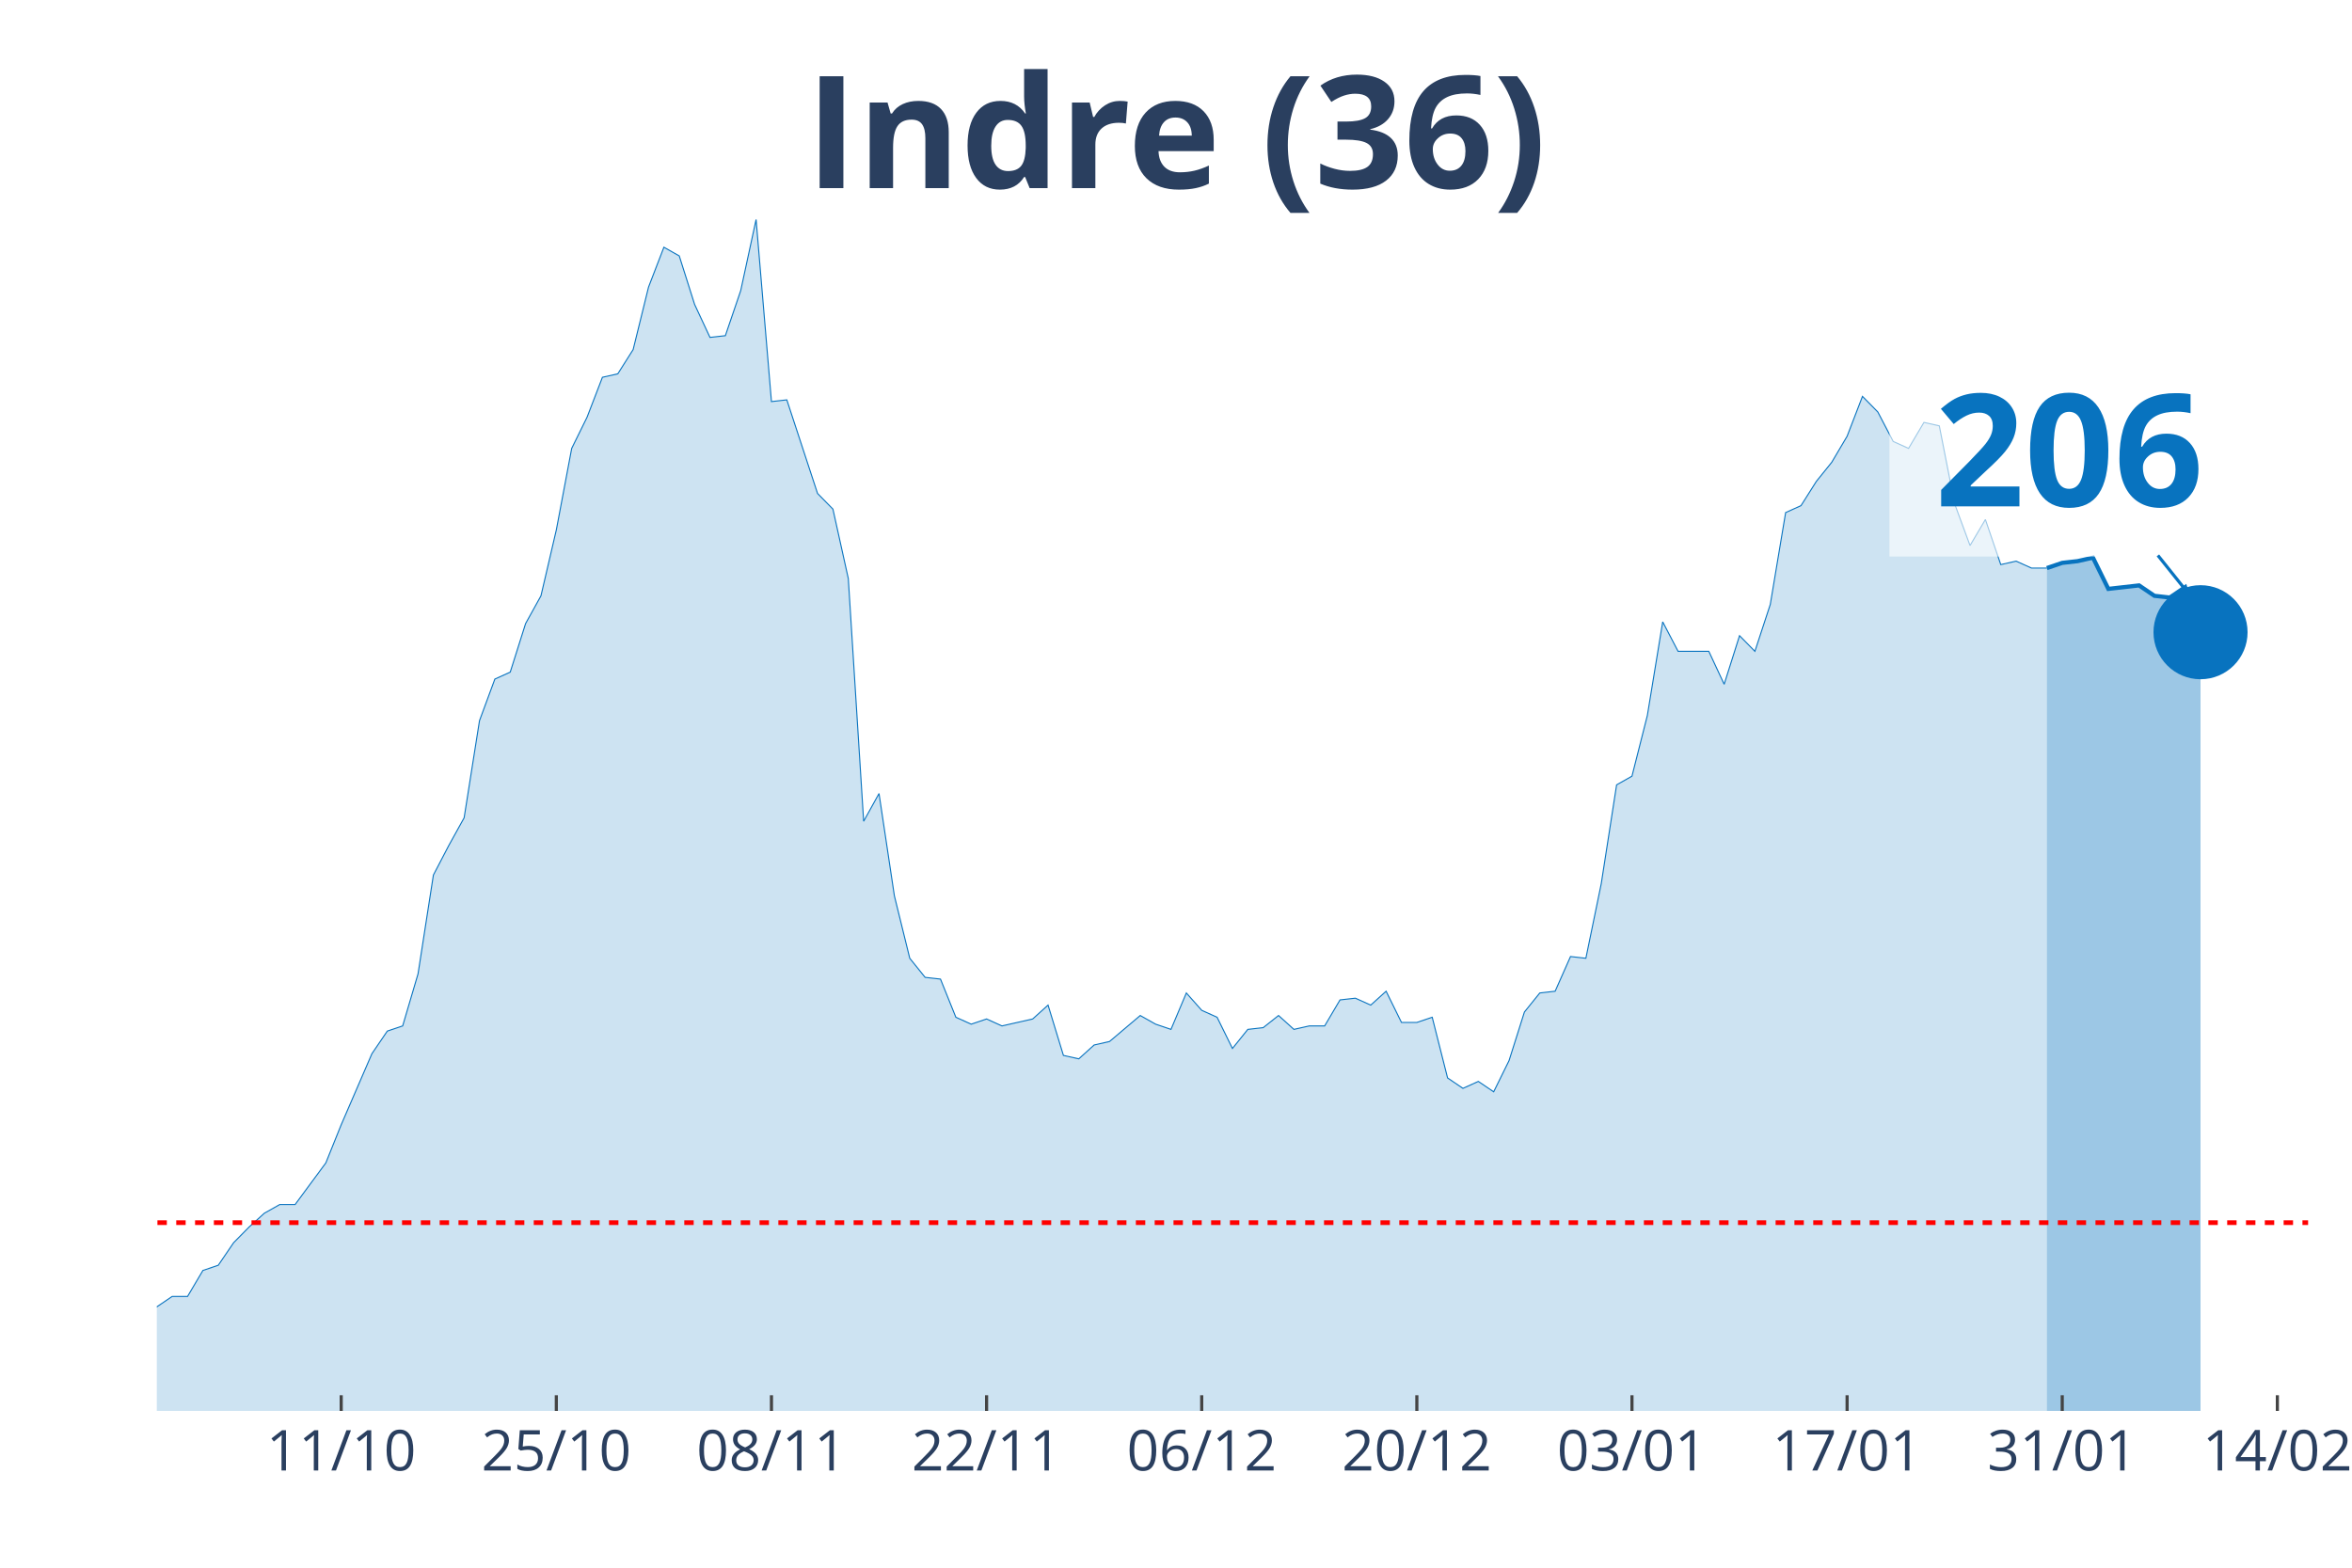
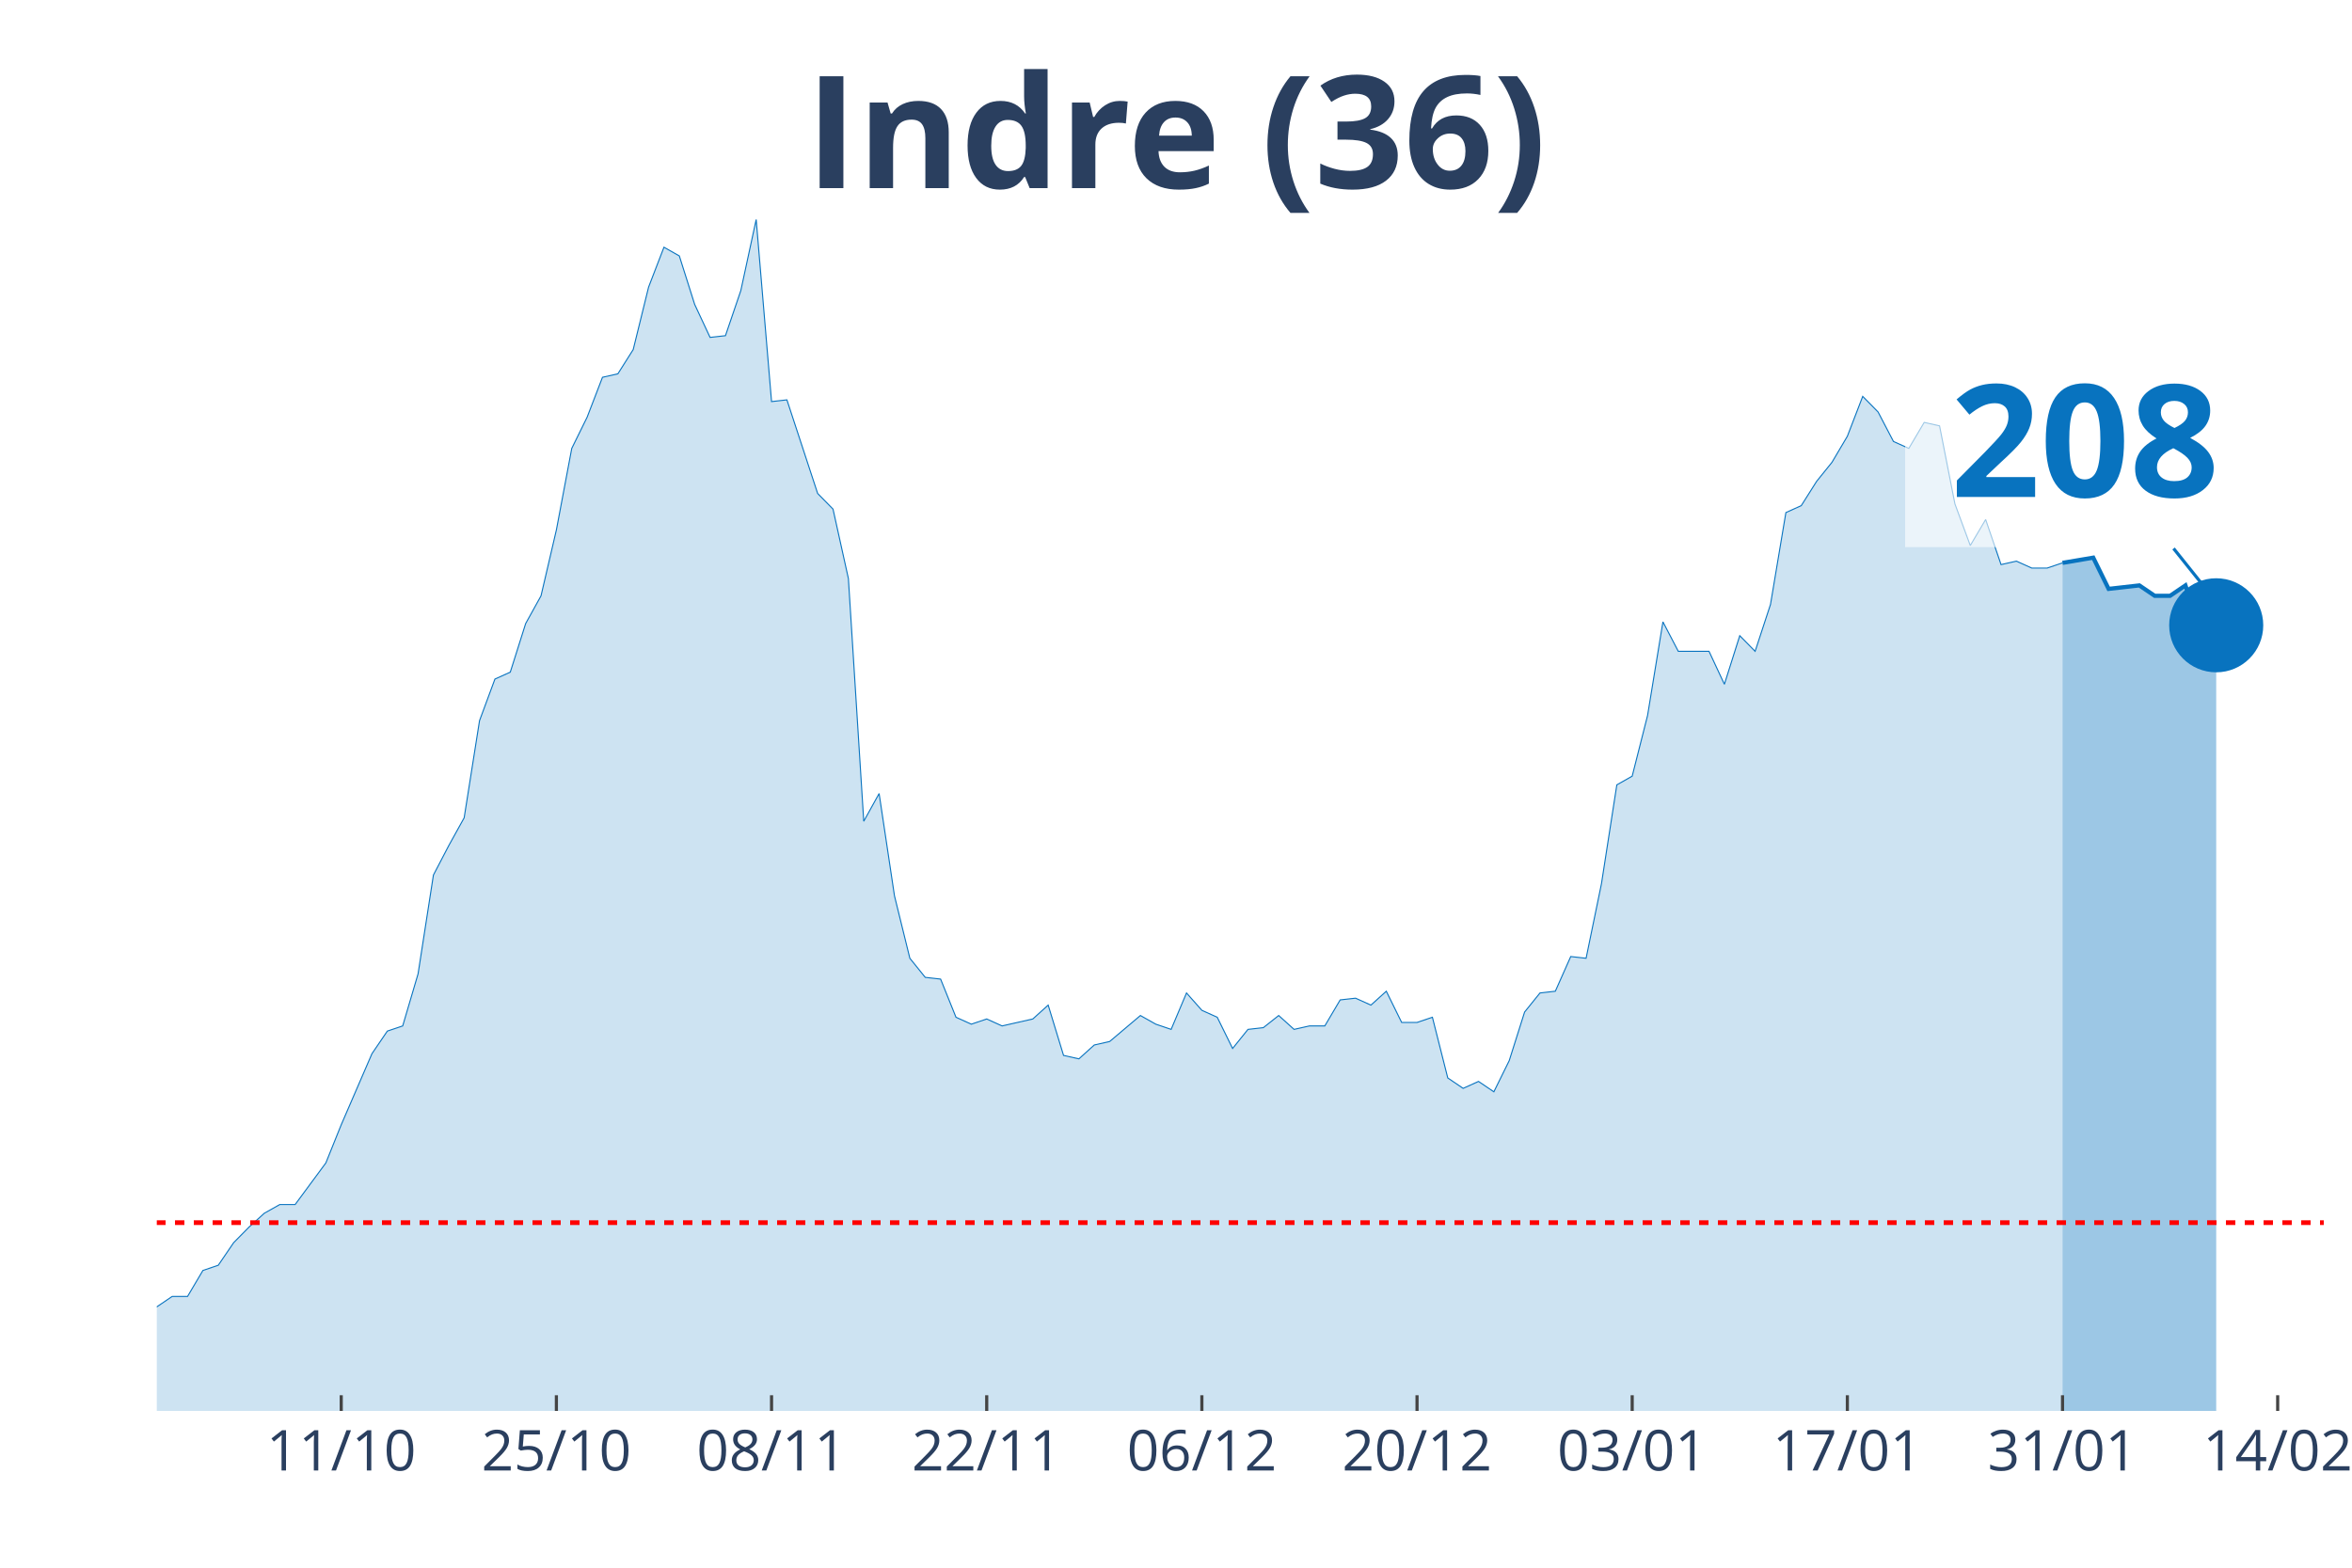
<svg xmlns="http://www.w3.org/2000/svg" class="main-svg" width="1125" height="750" style="" viewBox="0 0 750 500">
  <rect x="0" y="0" width="750" height="500" style="fill: rgb(0, 0, 0); fill-opacity: 0;" />
-   <defs id="defs-c87c7f">
+   <defs id="defs-e3c484">
    <g class="clips">
-       <clipPath id="clipc87c7fxyplot" class="plotclip">
-         <rect width="686" height="380" />
+       <clipPath id="clipe3c484xyplot" class="plotclip">
+         <rect width="691" height="380" />
      </clipPath>
-       <clipPath class="axesclip" id="clipc87c7fx">
-         <rect x="50" y="0" width="686" height="500" />
+       <clipPath class="axesclip" id="clipe3c484x">
+         <rect x="50" y="0" width="691" height="500" />
      </clipPath>
-       <clipPath class="axesclip" id="clipc87c7fy">
+       <clipPath class="axesclip" id="clipe3c484y">
        <rect x="0" y="70" width="750" height="380" />
      </clipPath>
-       <clipPath class="axesclip" id="clipc87c7fxy">
-         <rect x="50" y="70" width="686" height="380" />
+       <clipPath class="axesclip" id="clipe3c484xy">
+         <rect x="50" y="70" width="691" height="380" />
      </clipPath>
    </g>
    <g class="gradients" />
  </defs>
  <g class="bglayer">
-     <rect class="bg" x="50" y="70" width="686" height="380" style="fill: rgb(0, 0, 0); fill-opacity: 0; stroke-width: 0;" />
+     <rect class="bg" x="50" y="70" width="691" height="380" style="fill: rgb(0, 0, 0); fill-opacity: 0; stroke-width: 0;" />
  </g>
  <g class="layer-below">
    <g class="imagelayer" />
    <g class="shapelayer" />
  </g>
  <g class="cartesianlayer">
    <g class="subplot xy">
      <g class="layer-subplot">
        <g class="shapelayer" />
        <g class="imagelayer" />
      </g>
      <g class="gridlayer">
        <g class="x">
-           <path class="xgrid crisp" transform="translate(108.8,0)" d="M0,70v380" style="stroke: rgb(255, 255, 255); stroke-opacity: 1; stroke-width: 1px;" />
-           <path class="xgrid crisp" transform="translate(177.4,0)" d="M0,70v380" style="stroke: rgb(255, 255, 255); stroke-opacity: 1; stroke-width: 1px;" />
-           <path class="xgrid crisp" transform="translate(246,0)" d="M0,70v380" style="stroke: rgb(255, 255, 255); stroke-opacity: 1; stroke-width: 1px;" />
-           <path class="xgrid crisp" transform="translate(314.6,0)" d="M0,70v380" style="stroke: rgb(255, 255, 255); stroke-opacity: 1; stroke-width: 1px;" />
-           <path class="xgrid crisp" transform="translate(383.2,0)" d="M0,70v380" style="stroke: rgb(255, 255, 255); stroke-opacity: 1; stroke-width: 1px;" />
-           <path class="xgrid crisp" transform="translate(451.8,0)" d="M0,70v380" style="stroke: rgb(255, 255, 255); stroke-opacity: 1; stroke-width: 1px;" />
-           <path class="xgrid crisp" transform="translate(520.4,0)" d="M0,70v380" style="stroke: rgb(255, 255, 255); stroke-opacity: 1; stroke-width: 1px;" />
-           <path class="xgrid crisp" transform="translate(589,0)" d="M0,70v380" style="stroke: rgb(255, 255, 255); stroke-opacity: 1; stroke-width: 1px;" />
-           <path class="xgrid crisp" transform="translate(657.6,0)" d="M0,70v380" style="stroke: rgb(255, 255, 255); stroke-opacity: 1; stroke-width: 1px;" />
-           <path class="xgrid crisp" transform="translate(726.2,0)" d="M0,70v380" style="stroke: rgb(255, 255, 255); stroke-opacity: 1; stroke-width: 1px;" />
+           <path class="xgrid crisp" transform="translate(108.81,0)" d="M0,70v380" style="stroke: rgb(255, 255, 255); stroke-opacity: 1; stroke-width: 1px;" />
+           <path class="xgrid crisp" transform="translate(177.42,0)" d="M0,70v380" style="stroke: rgb(255, 255, 255); stroke-opacity: 1; stroke-width: 1px;" />
+           <path class="xgrid crisp" transform="translate(246.03,0)" d="M0,70v380" style="stroke: rgb(255, 255, 255); stroke-opacity: 1; stroke-width: 1px;" />
+           <path class="xgrid crisp" transform="translate(314.64,0)" d="M0,70v380" style="stroke: rgb(255, 255, 255); stroke-opacity: 1; stroke-width: 1px;" />
+           <path class="xgrid crisp" transform="translate(383.25,0)" d="M0,70v380" style="stroke: rgb(255, 255, 255); stroke-opacity: 1; stroke-width: 1px;" />
+           <path class="xgrid crisp" transform="translate(451.86,0)" d="M0,70v380" style="stroke: rgb(255, 255, 255); stroke-opacity: 1; stroke-width: 1px;" />
+           <path class="xgrid crisp" transform="translate(520.47,0)" d="M0,70v380" style="stroke: rgb(255, 255, 255); stroke-opacity: 1; stroke-width: 1px;" />
+           <path class="xgrid crisp" transform="translate(589.08,0)" d="M0,70v380" style="stroke: rgb(255, 255, 255); stroke-opacity: 1; stroke-width: 1px;" />
+           <path class="xgrid crisp" transform="translate(657.69,0)" d="M0,70v380" style="stroke: rgb(255, 255, 255); stroke-opacity: 1; stroke-width: 1px;" />
+           <path class="xgrid crisp" transform="translate(726.3,0)" d="M0,70v380" style="stroke: rgb(255, 255, 255); stroke-opacity: 1; stroke-width: 1px;" />
        </g>
        <g class="y" />
      </g>
      <g class="zerolinelayer" />
      <path class="xlines-below" />
      <path class="ylines-below" />
      <g class="overlines-below" />
      <g class="xaxislayer-below" />
      <g class="yaxislayer-below" />
      <g class="overaxes-below" />
-       <g class="plot" transform="translate(50, 70)" clip-path="url('#clipc87c7fxyplot')">
+       <g class="plot" transform="translate(50, 70)" clip-path="url('#clipe3c484xyplot')">
        <g class="scatterlayer mlayer">
-           <g class="trace scatter traced8b78a" style="stroke-miterlimit: 2;">
+           <g class="trace scatter traceaea26f" style="stroke-miterlimit: 2;">
            <g class="fills">
              <g>
-                 <path class="js-fill" d="M602.7,380L-666.4,380L-666.4,373.92L-592.9,377.23L-588,377.23L-318.5,377.79L-313.6,375.57L-264.6,374.47L-259.7,371.7L-249.9,370.04L-245,373.36L-235.2,370.04L-230.3,370.04L-210.7,370.6L-205.8,375.02L-196,374.47L-191.1,370.04L-181.3,358.98L-176.4,354L-166.6,348.47L-161.7,348.47L-151.9,349.58L-147,353.45L-132.3,360.09L-127.4,360.09L-122.5,361.75L-117.6,361.19L-107.8,362.85L-102.9,359.53L-88.2,354.56L-83.3,346.81L-78.4,344.6L-73.5,337.41L-68.6,332.98L-63.7,332.98L-58.8,334.09L-53.9,329.11L-49,338.52L-44.1,340.73L-34.3,344.6L-29.4,345.71L-24.5,345.71L-19.6,350.68L-14.7,347.92L-9.8,346.81L-4.9,348.47L0,346.81L4.9,343.49L9.8,343.49L14.7,335.2L19.6,333.54L24.5,326.35L29.4,321.37L34.3,316.94L39.2,314.18L44.1,314.18L49,307.54L53.9,300.9L58.8,288.73L68.6,266.06L73.5,258.86L78.4,257.21L83.3,240.61L88.2,209.08L93.1,199.68L98,190.83L102.9,159.85L107.8,146.58L112.7,144.37L117.6,128.88L122.5,120.03L127.4,99.01L132.3,73.01L137.2,63.06L142.1,50.33L147,49.23L151.9,41.48L156.8,21.57L161.7,8.85L166.6,11.62L171.5,27.1L176.4,37.61L181.3,37.06L186.2,22.68L191.1,0L196,58.08L200.9,57.53L210.7,87.39L215.6,92.37L220.5,114.5L225.4,191.94L230.3,183.09L235.2,215.72L240.1,235.63L245,241.72L249.9,242.27L254.8,254.44L259.7,256.65L264.6,254.99L269.5,257.21L274.4,256.1L279.3,254.99L284.2,250.57L289.1,266.61L294,267.71L298.9,263.29L303.8,262.18L313.6,253.89L318.5,256.65L323.4,258.31L328.3,246.7L333.2,252.23L338.1,254.44L343,264.4L347.9,258.31L352.8,257.76L357.7,253.89L362.6,258.31L367.5,257.21L372.4,257.21L377.3,248.91L382.2,248.36L387.1,250.57L392,246.14L396.9,256.1L401.8,256.1L406.7,254.44L411.6,273.8L416.5,277.12L421.4,274.91L426.3,278.22L431.2,268.27L436.1,252.78L441,246.7L445.9,246.14L450.8,235.08L455.7,235.63L460.6,211.85L465.5,180.32L470.4,177.55L475.3,158.2L480.2,128.33L485.1,137.73L494.9,137.73L499.8,148.24L504.7,132.75L509.6,137.73L514.5,122.79L519.4,93.48L524.3,91.27L529.2,83.52L534.1,77.44L539,69.14L543.9,56.42L548.8,61.4L553.7,70.8L558.6,73.01L563.5,64.72L568.4,65.82L573.3,90.71L578.2,103.99L583.1,95.69L588,110.07L592.9,108.97L597.8,111.18L602.7,111.18" style="fill: rgb(8, 115, 191); fill-opacity: 0.2; stroke-width: 0;" />
+                 <path class="js-fill" d="M607.69,380L-666.5,380L-666.5,373.92L-592.99,377.23L-588.09,377.23L-318.55,377.79L-313.65,375.57L-264.64,374.47L-259.74,371.7L-249.94,370.04L-245.04,373.36L-235.23,370.04L-230.33,370.04L-215.63,371.7L-210.73,370.6L-205.83,375.02L-200.93,374.47L-196.03,374.47L-191.13,370.04L-181.33,358.98L-176.43,354L-166.62,348.47L-161.72,348.47L-151.92,349.58L-147.02,353.45L-132.32,360.09L-127.42,360.09L-122.52,361.75L-117.62,361.19L-107.82,362.85L-102.91,359.53L-88.21,354.56L-83.31,346.81L-78.41,344.6L-73.51,337.41L-68.61,332.98L-63.71,332.98L-58.81,334.09L-53.91,329.11L-49.01,338.52L-44.11,340.73L-34.3,344.6L-29.4,345.71L-24.5,345.71L-19.6,350.68L-14.7,347.92L-9.8,346.81L-4.9,348.47L0,346.81L4.9,343.49L9.8,343.49L14.7,335.2L19.6,333.54L24.5,326.35L29.4,321.37L34.3,316.94L39.21,314.18L44.11,314.18L49.01,307.54L53.91,300.9L58.81,288.73L68.61,266.06L73.51,258.86L78.41,257.21L83.31,240.61L88.21,209.08L93.11,199.68L98.01,190.83L102.91,159.85L107.82,146.58L112.72,144.37L117.62,128.88L122.52,120.03L127.42,99.01L132.32,73.01L137.22,63.06L142.12,50.33L147.02,49.23L151.92,41.48L156.82,21.57L161.72,8.85L166.62,11.62L171.52,27.1L176.43,37.61L181.33,37.06L186.23,22.68L191.13,0L196.03,58.08L200.93,57.53L210.73,87.39L215.63,92.37L220.53,114.5L225.43,191.94L230.33,183.09L235.23,215.72L240.13,235.63L245.04,241.72L249.94,242.27L254.84,254.44L259.74,256.65L264.64,254.99L269.54,257.21L274.44,256.1L279.34,254.99L284.24,250.57L289.14,266.61L294.04,267.71L298.94,263.29L303.84,262.18L313.65,253.89L318.55,256.65L323.45,258.31L328.35,246.7L333.25,252.23L338.15,254.44L343.05,264.4L347.95,258.31L352.85,257.76L357.75,253.89L362.65,258.31L367.55,257.21L372.45,257.21L377.35,248.91L382.26,248.36L387.16,250.57L392.06,246.14L396.96,256.1L401.86,256.1L406.76,254.44L411.66,273.8L416.56,277.12L421.46,274.91L426.36,278.22L431.26,268.27L436.16,252.78L441.06,246.7L445.96,246.14L450.87,235.08L455.77,235.63L460.67,211.85L465.57,180.32L470.47,177.55L475.37,158.2L480.27,128.33L485.17,137.73L494.97,137.73L499.87,148.24L504.77,132.75L509.67,137.73L514.57,122.79L519.48,93.48L524.38,91.27L529.28,83.52L534.18,77.44L539.08,69.14L543.98,56.42L548.88,61.4L553.78,70.8L558.68,73.01L563.58,64.72L568.48,65.82L573.38,90.71L578.28,103.99L583.18,95.69L588.09,110.07L592.99,108.97L597.89,111.18L602.79,111.18L607.69,109.52" style="fill: rgb(8, 115, 191); fill-opacity: 0.2; stroke-width: 0;" />
              </g>
            </g>
            <g class="errorbars" />
            <g class="lines">
-               <path class="js-line" d="M-666.4,373.92L-592.9,377.23L-588,377.23L-318.5,377.79L-313.6,375.57L-264.6,374.47L-259.7,371.7L-249.9,370.04L-245,373.36L-235.2,370.04L-230.3,370.04L-210.7,370.6L-205.8,375.02L-196,374.47L-191.1,370.04L-181.3,358.98L-176.4,354L-166.6,348.47L-161.7,348.47L-151.9,349.58L-147,353.45L-132.3,360.09L-127.4,360.09L-122.5,361.75L-117.6,361.19L-107.8,362.85L-102.9,359.53L-88.2,354.56L-83.3,346.81L-78.4,344.6L-73.5,337.41L-68.6,332.98L-63.7,332.98L-58.8,334.09L-53.9,329.11L-49,338.52L-44.1,340.73L-34.3,344.6L-29.4,345.71L-24.5,345.71L-19.6,350.68L-14.7,347.92L-9.8,346.81L-4.9,348.47L0,346.81L4.9,343.49L9.8,343.49L14.7,335.2L19.6,333.54L24.5,326.35L29.4,321.37L34.3,316.94L39.2,314.18L44.1,314.18L49,307.54L53.9,300.9L58.8,288.73L68.6,266.06L73.5,258.86L78.4,257.21L83.3,240.61L88.2,209.08L93.1,199.68L98,190.83L102.9,159.85L107.8,146.58L112.7,144.37L117.6,128.88L122.5,120.03L127.4,99.01L132.3,73.01L137.2,63.06L142.1,50.33L147,49.23L151.9,41.48L156.8,21.57L161.7,8.85L166.6,11.62L171.5,27.1L176.4,37.61L181.3,37.06L186.2,22.68L191.1,0L196,58.08L200.9,57.53L210.7,87.39L215.6,92.37L220.5,114.5L225.4,191.94L230.3,183.09L235.2,215.72L240.1,235.63L245,241.72L249.9,242.27L254.8,254.44L259.7,256.65L264.6,254.99L269.5,257.21L274.4,256.1L279.3,254.99L284.2,250.57L289.1,266.61L294,267.71L298.9,263.29L303.8,262.18L313.6,253.89L318.5,256.65L323.4,258.31L328.3,246.7L333.2,252.23L338.1,254.44L343,264.4L347.9,258.31L352.8,257.76L357.7,253.89L362.6,258.31L367.5,257.21L372.4,257.21L377.3,248.91L382.2,248.36L387.1,250.57L392,246.14L396.9,256.1L401.8,256.1L406.7,254.44L411.6,273.8L416.5,277.12L421.4,274.91L426.3,278.22L431.2,268.27L436.1,252.78L441,246.7L445.9,246.14L450.8,235.08L455.7,235.63L460.6,211.85L465.5,180.32L470.4,177.55L475.3,158.2L480.2,128.33L485.1,137.73L494.9,137.73L499.8,148.24L504.7,132.75L509.6,137.73L514.5,122.79L519.4,93.48L524.3,91.27L529.2,83.52L534.1,77.44L539,69.14L543.9,56.42L548.8,61.4L553.7,70.8L558.6,73.01L563.5,64.72L568.4,65.82L573.3,90.71L578.2,103.99L583.1,95.69L588,110.07L592.9,108.97L597.8,111.18L602.7,111.18" style="vector-effect: non-scaling-stroke; fill: none; stroke: rgb(8, 115, 191); stroke-opacity: 1; stroke-width: 0.5px; opacity: 1;" />
+               <path class="js-line" d="M-666.5,373.92L-592.99,377.23L-588.09,377.23L-318.55,377.79L-313.65,375.57L-264.64,374.47L-259.74,371.7L-249.94,370.04L-245.04,373.36L-235.23,370.04L-230.33,370.04L-215.63,371.7L-210.73,370.6L-205.83,375.02L-200.93,374.47L-196.03,374.47L-191.13,370.04L-181.33,358.98L-176.43,354L-166.62,348.47L-161.72,348.47L-151.92,349.58L-147.02,353.45L-132.32,360.09L-127.42,360.09L-122.52,361.75L-117.62,361.19L-107.82,362.85L-102.91,359.53L-88.21,354.56L-83.31,346.81L-78.41,344.6L-73.51,337.41L-68.61,332.98L-63.71,332.98L-58.81,334.09L-53.91,329.11L-49.01,338.52L-44.11,340.73L-34.3,344.6L-29.4,345.71L-24.5,345.71L-19.6,350.68L-14.7,347.92L-9.8,346.81L-4.9,348.47L0,346.81L4.9,343.49L9.8,343.49L14.7,335.2L19.6,333.54L24.5,326.35L29.4,321.37L34.3,316.94L39.21,314.18L44.11,314.18L49.01,307.54L53.91,300.9L58.81,288.73L68.61,266.06L73.51,258.86L78.41,257.21L83.31,240.61L88.21,209.08L93.11,199.68L98.01,190.83L102.91,159.85L107.82,146.58L112.72,144.37L117.62,128.88L122.52,120.03L127.42,99.01L132.32,73.01L137.22,63.06L142.12,50.33L147.02,49.23L151.92,41.48L156.82,21.57L161.72,8.85L166.62,11.62L171.52,27.1L176.43,37.61L181.33,37.06L186.23,22.68L191.13,0L196.03,58.08L200.93,57.53L210.73,87.39L215.63,92.37L220.53,114.5L225.43,191.94L230.33,183.09L235.23,215.72L240.13,235.63L245.04,241.72L249.94,242.27L254.84,254.44L259.74,256.65L264.64,254.99L269.54,257.21L274.44,256.1L279.34,254.99L284.24,250.57L289.14,266.61L294.04,267.71L298.94,263.29L303.84,262.18L313.65,253.89L318.55,256.65L323.45,258.31L328.35,246.7L333.25,252.23L338.15,254.44L343.05,264.4L347.95,258.31L352.85,257.76L357.75,253.89L362.65,258.31L367.55,257.21L372.45,257.21L377.35,248.91L382.26,248.36L387.16,250.57L392.06,246.14L396.96,256.1L401.86,256.1L406.76,254.44L411.66,273.8L416.56,277.12L421.46,274.91L426.36,278.22L431.26,268.27L436.16,252.78L441.06,246.7L445.96,246.14L450.87,235.08L455.77,235.63L460.67,211.85L465.57,180.32L470.47,177.55L475.37,158.2L480.27,128.33L485.17,137.73L494.97,137.73L499.87,148.24L504.77,132.75L509.67,137.73L514.57,122.79L519.48,93.48L524.38,91.27L529.28,83.52L534.18,77.44L539.08,69.14L543.98,56.42L548.88,61.4L553.78,70.8L558.68,73.01L563.58,64.72L568.48,65.82L573.38,90.71L578.28,103.99L583.18,95.69L588.09,110.07L592.99,108.97L597.89,111.18L602.79,111.18L607.69,109.52" style="vector-effect: non-scaling-stroke; fill: none; stroke: rgb(8, 115, 191); stroke-opacity: 1; stroke-width: 0.5px; opacity: 1;" />
            </g>
            <g class="points" />
            <g class="text" />
          </g>
-           <g class="trace scatter trace33ea91" style="stroke-miterlimit: 2;">
+           <g class="trace scatter traceaaf1ac" style="stroke-miterlimit: 2;">
            <g class="fills">
              <g>
-                 <path class="js-fill" d="M651.7,380L602.7,380L602.7,111.18L607.6,109.52L612.5,108.97L617.4,107.86L622.3,117.82L632.1,116.71L637,120.03L641.9,120.58L646.8,117.26L651.7,131.64" style="fill: rgb(8, 115, 191); fill-opacity: 0.4; stroke-width: 0;" />
+                 <path class="js-fill" d="M656.7,380L607.69,380L607.69,109.52L617.49,107.86L622.39,117.82L632.19,116.71L637.09,120.03L641.99,120.03L646.89,116.71L651.79,131.09L656.7,129.43" style="fill: rgb(8, 115, 191); fill-opacity: 0.4; stroke-width: 0;" />
              </g>
            </g>
            <g class="errorbars" />
            <g class="lines">
-               <path class="js-line" d="M602.7,111.18L607.6,109.52L612.5,108.97L617.4,107.86L622.3,117.82L632.1,116.71L637,120.03L641.9,120.58L646.8,117.26L651.7,131.64" style="vector-effect: non-scaling-stroke; fill: none; stroke: rgb(8, 115, 191); stroke-opacity: 1; stroke-width: 2px; opacity: 1;" />
+               <path class="js-line" d="M607.69,109.52L617.49,107.86L622.39,117.82L632.19,116.71L637.09,120.03L641.99,120.03L646.89,116.71L651.79,131.09L656.7,129.43" style="vector-effect: non-scaling-stroke; fill: none; stroke: rgb(8, 115, 191); stroke-opacity: 1; stroke-width: 2px; opacity: 1;" />
            </g>
            <g class="points" />
            <g class="text" />
          </g>
-           <g class="trace scatter tracee8e00f" style="stroke-miterlimit: 2; opacity: 1;">
+           <g class="trace scatter traceb73207" style="stroke-miterlimit: 2; opacity: 1;">
            <g class="fills" />
            <g class="errorbars" />
            <g class="lines" />
            <g class="points">
-               <path class="point" transform="translate(651.7,131.64)" d="M15,0A15,15 0 1,1 0,-15A15,15 0 0,1 15,0Z" style="opacity: 1; stroke-width: 0px; fill: rgb(8, 115, 191); fill-opacity: 1;" />
+               <path class="point" transform="translate(656.7,129.43)" d="M15,0A15,15 0 1,1 0,-15A15,15 0 0,1 15,0Z" style="opacity: 1; stroke-width: 0px; fill: rgb(8, 115, 191); fill-opacity: 1;" />
            </g>
            <g class="text" />
          </g>
        </g>
      </g>
      <g class="overplot" />
      <path class="xlines-above crisp" style="fill: none; stroke-width: 1px; stroke: rgb(0, 0, 0); stroke-opacity: 0;" d="" />
      <path class="ylines-above crisp" style="fill: none;" d="M0,0" />
      <g class="overlines-above" />
      <g class="xaxislayer-above">
-         <path class="xtick ticks crisp" d="M0,450v-5" transform="translate(108.8,0)" style="stroke: rgb(68, 68, 68); stroke-opacity: 1; stroke-width: 1px;" />
-         <path class="xtick ticks crisp" d="M0,450v-5" transform="translate(177.4,0)" style="stroke: rgb(68, 68, 68); stroke-opacity: 1; stroke-width: 1px;" />
-         <path class="xtick ticks crisp" d="M0,450v-5" transform="translate(246,0)" style="stroke: rgb(68, 68, 68); stroke-opacity: 1; stroke-width: 1px;" />
-         <path class="xtick ticks crisp" d="M0,450v-5" transform="translate(314.6,0)" style="stroke: rgb(68, 68, 68); stroke-opacity: 1; stroke-width: 1px;" />
-         <path class="xtick ticks crisp" d="M0,450v-5" transform="translate(383.2,0)" style="stroke: rgb(68, 68, 68); stroke-opacity: 1; stroke-width: 1px;" />
-         <path class="xtick ticks crisp" d="M0,450v-5" transform="translate(451.8,0)" style="stroke: rgb(68, 68, 68); stroke-opacity: 1; stroke-width: 1px;" />
-         <path class="xtick ticks crisp" d="M0,450v-5" transform="translate(520.4,0)" style="stroke: rgb(68, 68, 68); stroke-opacity: 1; stroke-width: 1px;" />
-         <path class="xtick ticks crisp" d="M0,450v-5" transform="translate(589,0)" style="stroke: rgb(68, 68, 68); stroke-opacity: 1; stroke-width: 1px;" />
-         <path class="xtick ticks crisp" d="M0,450v-5" transform="translate(657.6,0)" style="stroke: rgb(68, 68, 68); stroke-opacity: 1; stroke-width: 1px;" />
-         <path class="xtick ticks crisp" d="M0,450v-5" transform="translate(726.2,0)" style="stroke: rgb(68, 68, 68); stroke-opacity: 1; stroke-width: 1px;" />
+         <path class="xtick ticks crisp" d="M0,450v-5" transform="translate(108.81,0)" style="stroke: rgb(68, 68, 68); stroke-opacity: 1; stroke-width: 1px;" />
+         <path class="xtick ticks crisp" d="M0,450v-5" transform="translate(177.42,0)" style="stroke: rgb(68, 68, 68); stroke-opacity: 1; stroke-width: 1px;" />
+         <path class="xtick ticks crisp" d="M0,450v-5" transform="translate(246.03,0)" style="stroke: rgb(68, 68, 68); stroke-opacity: 1; stroke-width: 1px;" />
+         <path class="xtick ticks crisp" d="M0,450v-5" transform="translate(314.64,0)" style="stroke: rgb(68, 68, 68); stroke-opacity: 1; stroke-width: 1px;" />
+         <path class="xtick ticks crisp" d="M0,450v-5" transform="translate(383.25,0)" style="stroke: rgb(68, 68, 68); stroke-opacity: 1; stroke-width: 1px;" />
+         <path class="xtick ticks crisp" d="M0,450v-5" transform="translate(451.86,0)" style="stroke: rgb(68, 68, 68); stroke-opacity: 1; stroke-width: 1px;" />
+         <path class="xtick ticks crisp" d="M0,450v-5" transform="translate(520.47,0)" style="stroke: rgb(68, 68, 68); stroke-opacity: 1; stroke-width: 1px;" />
+         <path class="xtick ticks crisp" d="M0,450v-5" transform="translate(589.08,0)" style="stroke: rgb(68, 68, 68); stroke-opacity: 1; stroke-width: 1px;" />
+         <path class="xtick ticks crisp" d="M0,450v-5" transform="translate(657.69,0)" style="stroke: rgb(68, 68, 68); stroke-opacity: 1; stroke-width: 1px;" />
+         <path class="xtick ticks crisp" d="M0,450v-5" transform="translate(726.3,0)" style="stroke: rgb(68, 68, 68); stroke-opacity: 1; stroke-width: 1px;" />
        <g class="xtick">
-           <text text-anchor="middle" x="0" y="469" transform="translate(108.8,0)" style="font-family: 'Open Sans', verdana, arial, sans-serif; font-size: 18px; fill: rgb(42, 63, 95); fill-opacity: 1; white-space: pre;">11/10</text>
+           <text text-anchor="middle" x="0" y="469" transform="translate(108.81,0)" style="font-family: 'Open Sans', verdana, arial, sans-serif; font-size: 18px; fill: rgb(42, 63, 95); fill-opacity: 1; white-space: pre;">11/10</text>
        </g>
        <g class="xtick">
-           <text text-anchor="middle" x="0" y="469" transform="translate(177.4,0)" style="font-family: 'Open Sans', verdana, arial, sans-serif; font-size: 18px; fill: rgb(42, 63, 95); fill-opacity: 1; white-space: pre;">25/10</text>
+           <text text-anchor="middle" x="0" y="469" transform="translate(177.42,0)" style="font-family: 'Open Sans', verdana, arial, sans-serif; font-size: 18px; fill: rgb(42, 63, 95); fill-opacity: 1; white-space: pre;">25/10</text>
        </g>
        <g class="xtick">
-           <text text-anchor="middle" x="0" y="469" transform="translate(246,0)" style="font-family: 'Open Sans', verdana, arial, sans-serif; font-size: 18px; fill: rgb(42, 63, 95); fill-opacity: 1; white-space: pre;">08/11</text>
+           <text text-anchor="middle" x="0" y="469" transform="translate(246.03,0)" style="font-family: 'Open Sans', verdana, arial, sans-serif; font-size: 18px; fill: rgb(42, 63, 95); fill-opacity: 1; white-space: pre;">08/11</text>
        </g>
        <g class="xtick">
-           <text text-anchor="middle" x="0" y="469" transform="translate(314.6,0)" style="font-family: 'Open Sans', verdana, arial, sans-serif; font-size: 18px; fill: rgb(42, 63, 95); fill-opacity: 1; white-space: pre;">22/11</text>
+           <text text-anchor="middle" x="0" y="469" transform="translate(314.64,0)" style="font-family: 'Open Sans', verdana, arial, sans-serif; font-size: 18px; fill: rgb(42, 63, 95); fill-opacity: 1; white-space: pre;">22/11</text>
        </g>
        <g class="xtick">
-           <text text-anchor="middle" x="0" y="469" transform="translate(383.2,0)" style="font-family: 'Open Sans', verdana, arial, sans-serif; font-size: 18px; fill: rgb(42, 63, 95); fill-opacity: 1; white-space: pre;">06/12</text>
+           <text text-anchor="middle" x="0" y="469" transform="translate(383.25,0)" style="font-family: 'Open Sans', verdana, arial, sans-serif; font-size: 18px; fill: rgb(42, 63, 95); fill-opacity: 1; white-space: pre;">06/12</text>
        </g>
        <g class="xtick">
-           <text text-anchor="middle" x="0" y="469" transform="translate(451.8,0)" style="font-family: 'Open Sans', verdana, arial, sans-serif; font-size: 18px; fill: rgb(42, 63, 95); fill-opacity: 1; white-space: pre;">20/12</text>
+           <text text-anchor="middle" x="0" y="469" transform="translate(451.86,0)" style="font-family: 'Open Sans', verdana, arial, sans-serif; font-size: 18px; fill: rgb(42, 63, 95); fill-opacity: 1; white-space: pre;">20/12</text>
        </g>
        <g class="xtick">
-           <text text-anchor="middle" x="0" y="469" transform="translate(520.4,0)" style="font-family: 'Open Sans', verdana, arial, sans-serif; font-size: 18px; fill: rgb(42, 63, 95); fill-opacity: 1; white-space: pre;">03/01</text>
+           <text text-anchor="middle" x="0" y="469" transform="translate(520.47,0)" style="font-family: 'Open Sans', verdana, arial, sans-serif; font-size: 18px; fill: rgb(42, 63, 95); fill-opacity: 1; white-space: pre;">03/01</text>
        </g>
        <g class="xtick">
-           <text text-anchor="middle" x="0" y="469" transform="translate(589,0)" style="font-family: 'Open Sans', verdana, arial, sans-serif; font-size: 18px; fill: rgb(42, 63, 95); fill-opacity: 1; white-space: pre;">17/01</text>
+           <text text-anchor="middle" x="0" y="469" transform="translate(589.08,0)" style="font-family: 'Open Sans', verdana, arial, sans-serif; font-size: 18px; fill: rgb(42, 63, 95); fill-opacity: 1; white-space: pre;">17/01</text>
        </g>
        <g class="xtick">
-           <text text-anchor="middle" x="0" y="469" transform="translate(657.6,0)" style="font-family: 'Open Sans', verdana, arial, sans-serif; font-size: 18px; fill: rgb(42, 63, 95); fill-opacity: 1; white-space: pre;">31/01</text>
+           <text text-anchor="middle" x="0" y="469" transform="translate(657.69,0)" style="font-family: 'Open Sans', verdana, arial, sans-serif; font-size: 18px; fill: rgb(42, 63, 95); fill-opacity: 1; white-space: pre;">31/01</text>
        </g>
        <g class="xtick">
-           <text text-anchor="middle" x="0" y="469" transform="translate(726.2,0)" style="font-family: 'Open Sans', verdana, arial, sans-serif; font-size: 18px; fill: rgb(42, 63, 95); fill-opacity: 1; white-space: pre;">14/02</text>
+           <text text-anchor="middle" x="0" y="469" transform="translate(726.3,0)" style="font-family: 'Open Sans', verdana, arial, sans-serif; font-size: 18px; fill: rgb(42, 63, 95); fill-opacity: 1; white-space: pre;">14/02</text>
        </g>
      </g>
      <g class="yaxislayer-above" />
      <g class="overaxes-above" />
    </g>
  </g>
  <g class="polarlayer" />
  <g class="ternarylayer" />
  <g class="geolayer" />
  <g class="funnelarealayer" />
  <g class="pielayer" />
  <g class="treemaplayer" />
  <g class="sunburstlayer" />
  <g class="glimages" />
-   <defs id="topdefs-c87c7f">
+   <defs id="topdefs-e3c484">
    <g class="clips" />
  </defs>
  <g class="layer-above">
    <g class="imagelayer" />
    <g class="shapelayer">
-       <path data-index="0" fill-rule="evenodd" d="M-2703.8,389.95L878.1,389.95" clip-path="url('#clipc87c7fxy')" style="opacity: 1; stroke: rgb(255, 0, 0); stroke-opacity: 1; fill: rgb(0, 0, 0); fill-opacity: 0; stroke-dasharray: 3px, 3px; stroke-width: 1.5px;" />
+       <path data-index="0" fill-rule="evenodd" d="M-2704.2,389.95L878.22,389.95" clip-path="url('#clipe3c484xy')" style="opacity: 1; stroke: rgb(255, 0, 0); stroke-opacity: 1; fill: rgb(0, 0, 0); fill-opacity: 0; stroke-dasharray: 3px, 3px; stroke-width: 1.5px;" />
    </g>
  </g>
  <g class="infolayer">
    <g class="g-gtitle">
      <text class="gtitle" x="375" y="25" text-anchor="middle" dy="0.7em" style="font-family: 'Open Sans', verdana, arial, sans-serif; font-size: 50px; fill: rgb(42, 63, 95); opacity: 1; font-weight: normal; white-space: pre;">
        <tspan style="font-weight:bold">Indre (36)</tspan>
      </text>
    </g>
    <g class="g-xtitle" />
    <g class="annotation" data-index="0" style="opacity: 1;">
-       <g class="annotation-text-g" transform="rotate(0,659.7,141.64)">
-         <g class="cursor-pointer" transform="translate(602, 106)">
+       <g class="annotation-text-g" transform="rotate(0,664.7,139.43)">
+         <g class="cursor-pointer" transform="translate(607, 103)">
          <rect class="bg" x="0.5" y="0.5" width="115" height="71" style="stroke-width: 1px; stroke: rgb(0, 0, 0); stroke-opacity: 0; fill: rgb(255, 255, 255); fill-opacity: 0.6;" />
          <text class="annotation-text" text-anchor="middle" x="57.812" y="55.5" style="font-family: 'Open Sans', verdana, arial, sans-serif; font-size: 50px; fill: rgb(8, 115, 191); fill-opacity: 1; white-space: pre;">
-             <tspan style="font-weight:bold">206 </tspan>
+             <tspan style="font-weight:bold">208 </tspan>
          </text>
        </g>
      </g>
      <g class="annotation-arrow-g" style="opacity: 1;">
-         <path d="M688.1,177.14L699.7,191.64" style="stroke-width: 1px; stroke: rgb(8, 115, 191); stroke-opacity: 1; stroke-dasharray: 0px, 0px, 18.569px, 18.569px;" />
+         <path d="M693.1,174.93L704.7,189.43" style="stroke-width: 1px; stroke: rgb(8, 115, 191); stroke-opacity: 1; stroke-dasharray: 0px, 0px, 18.569px, 18.569px;" />
      </g>
    </g>
  </g>
</svg>
